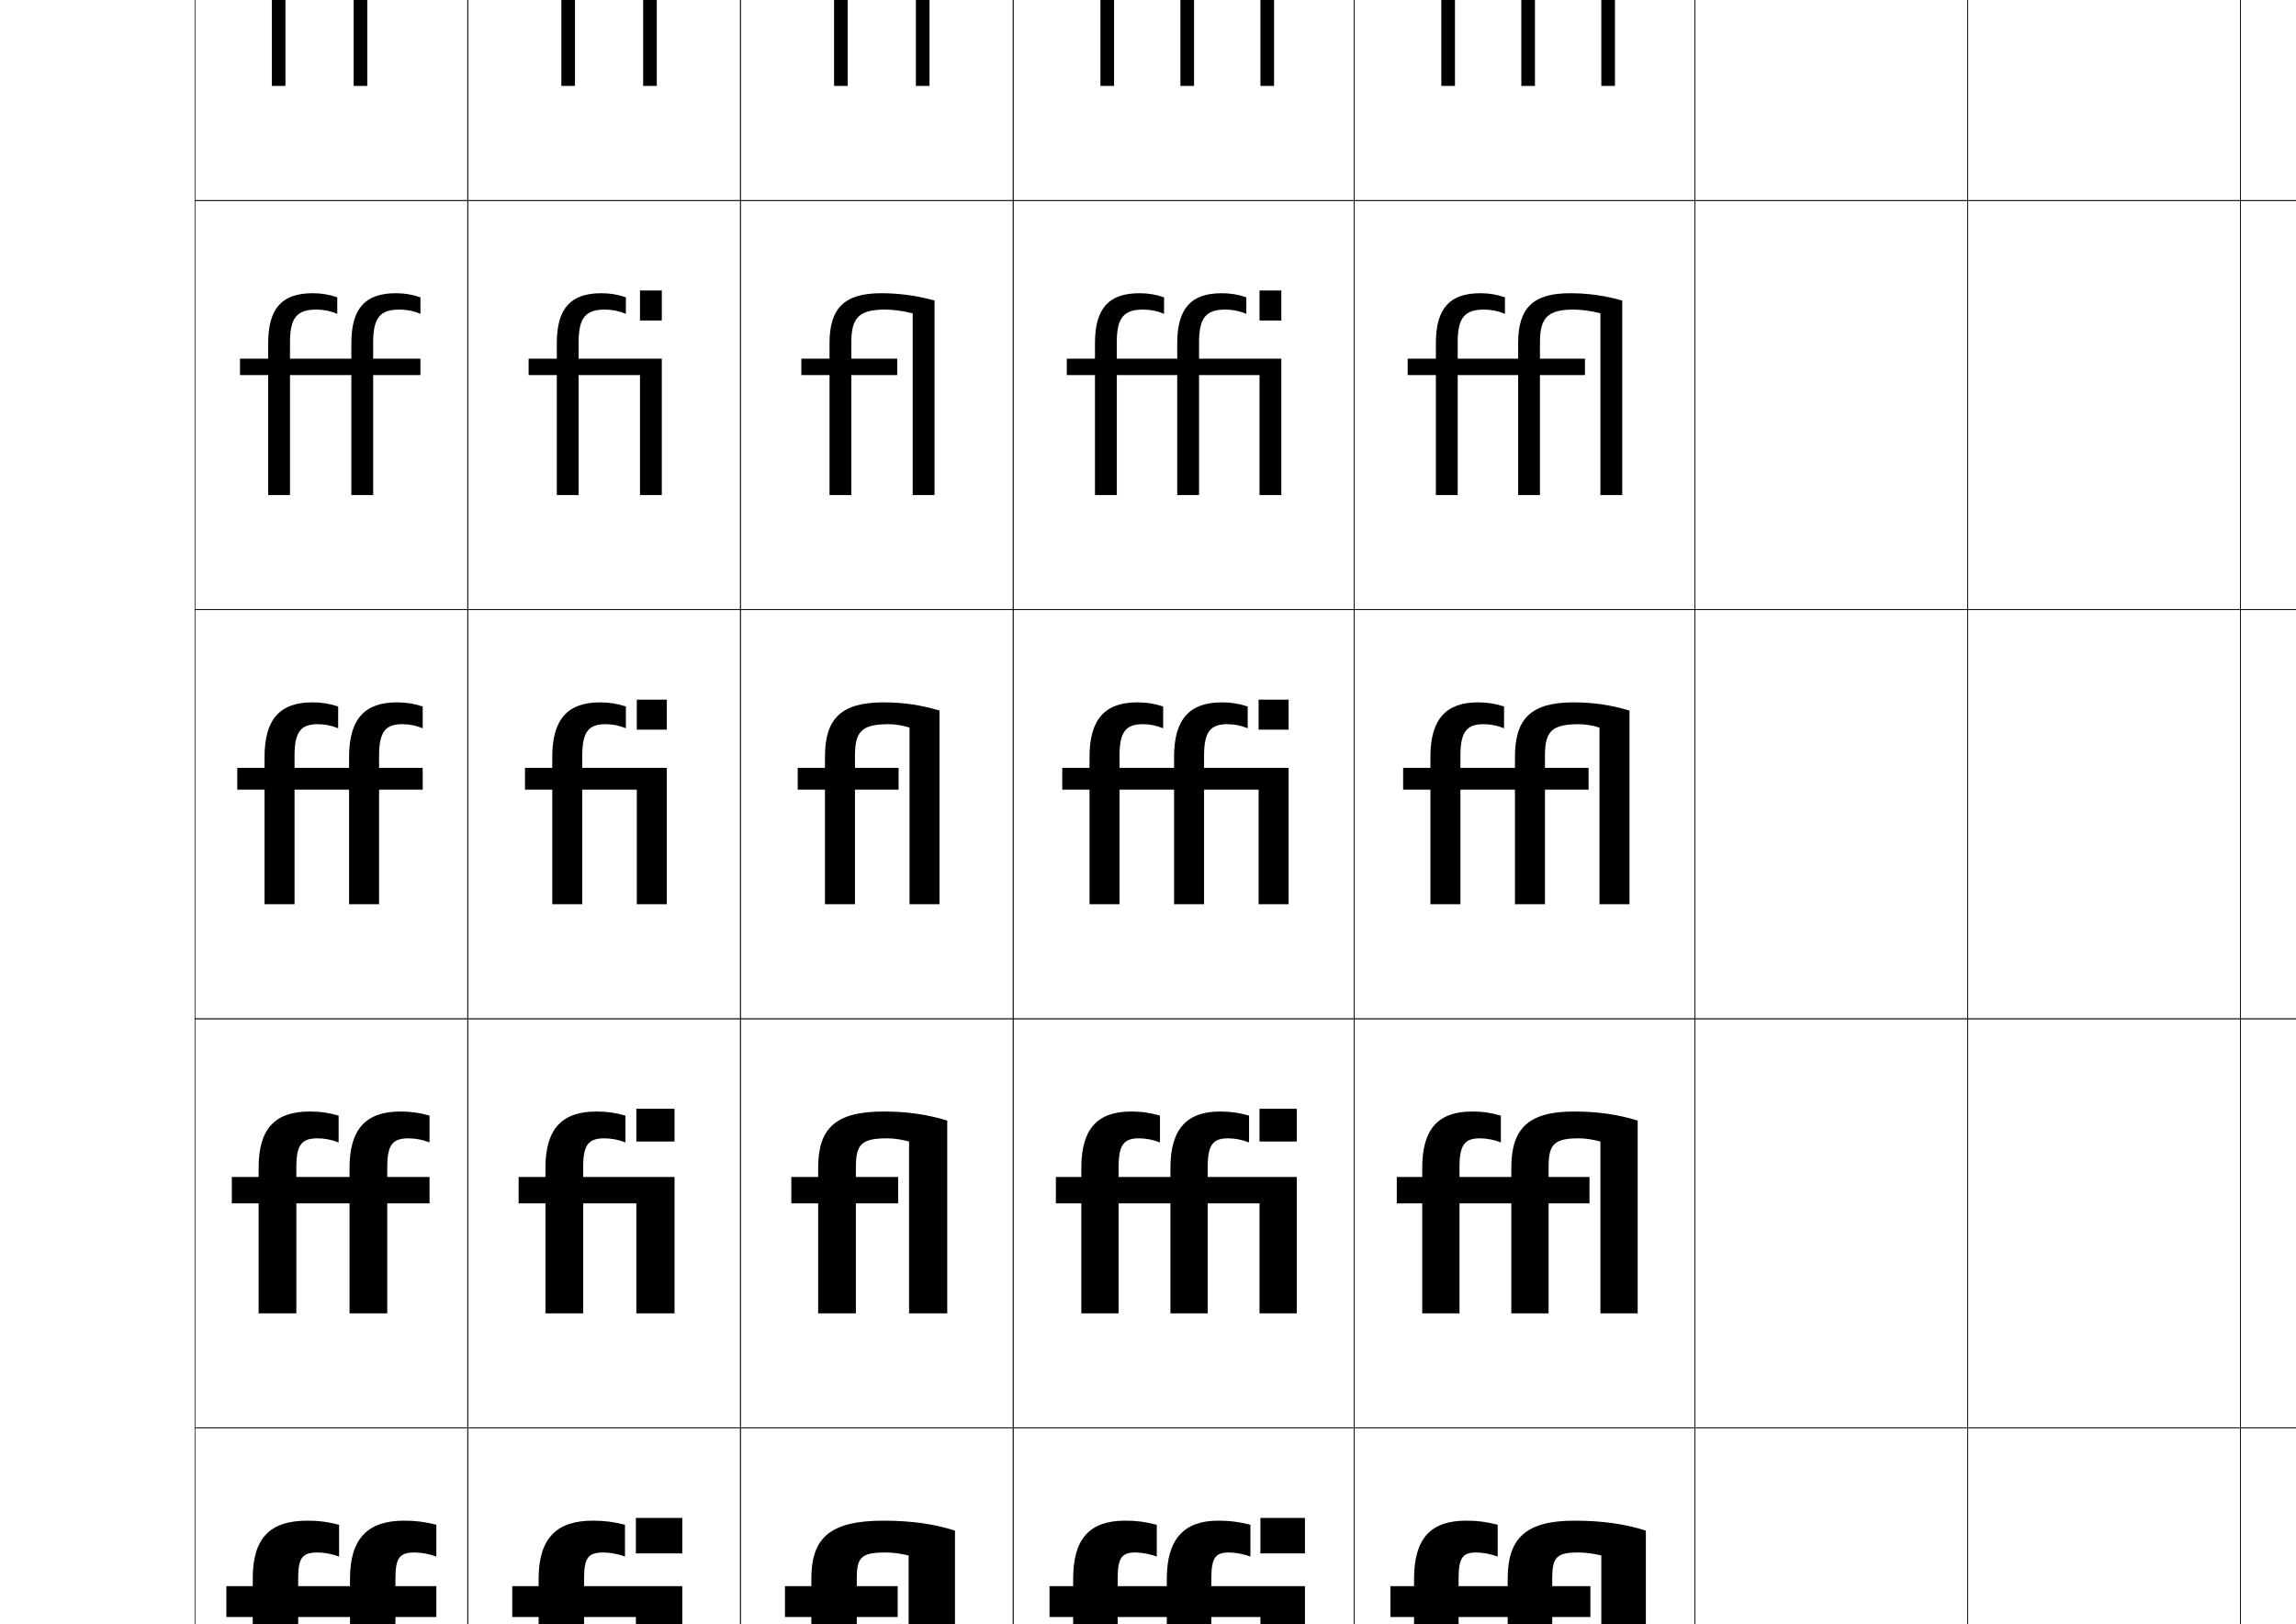
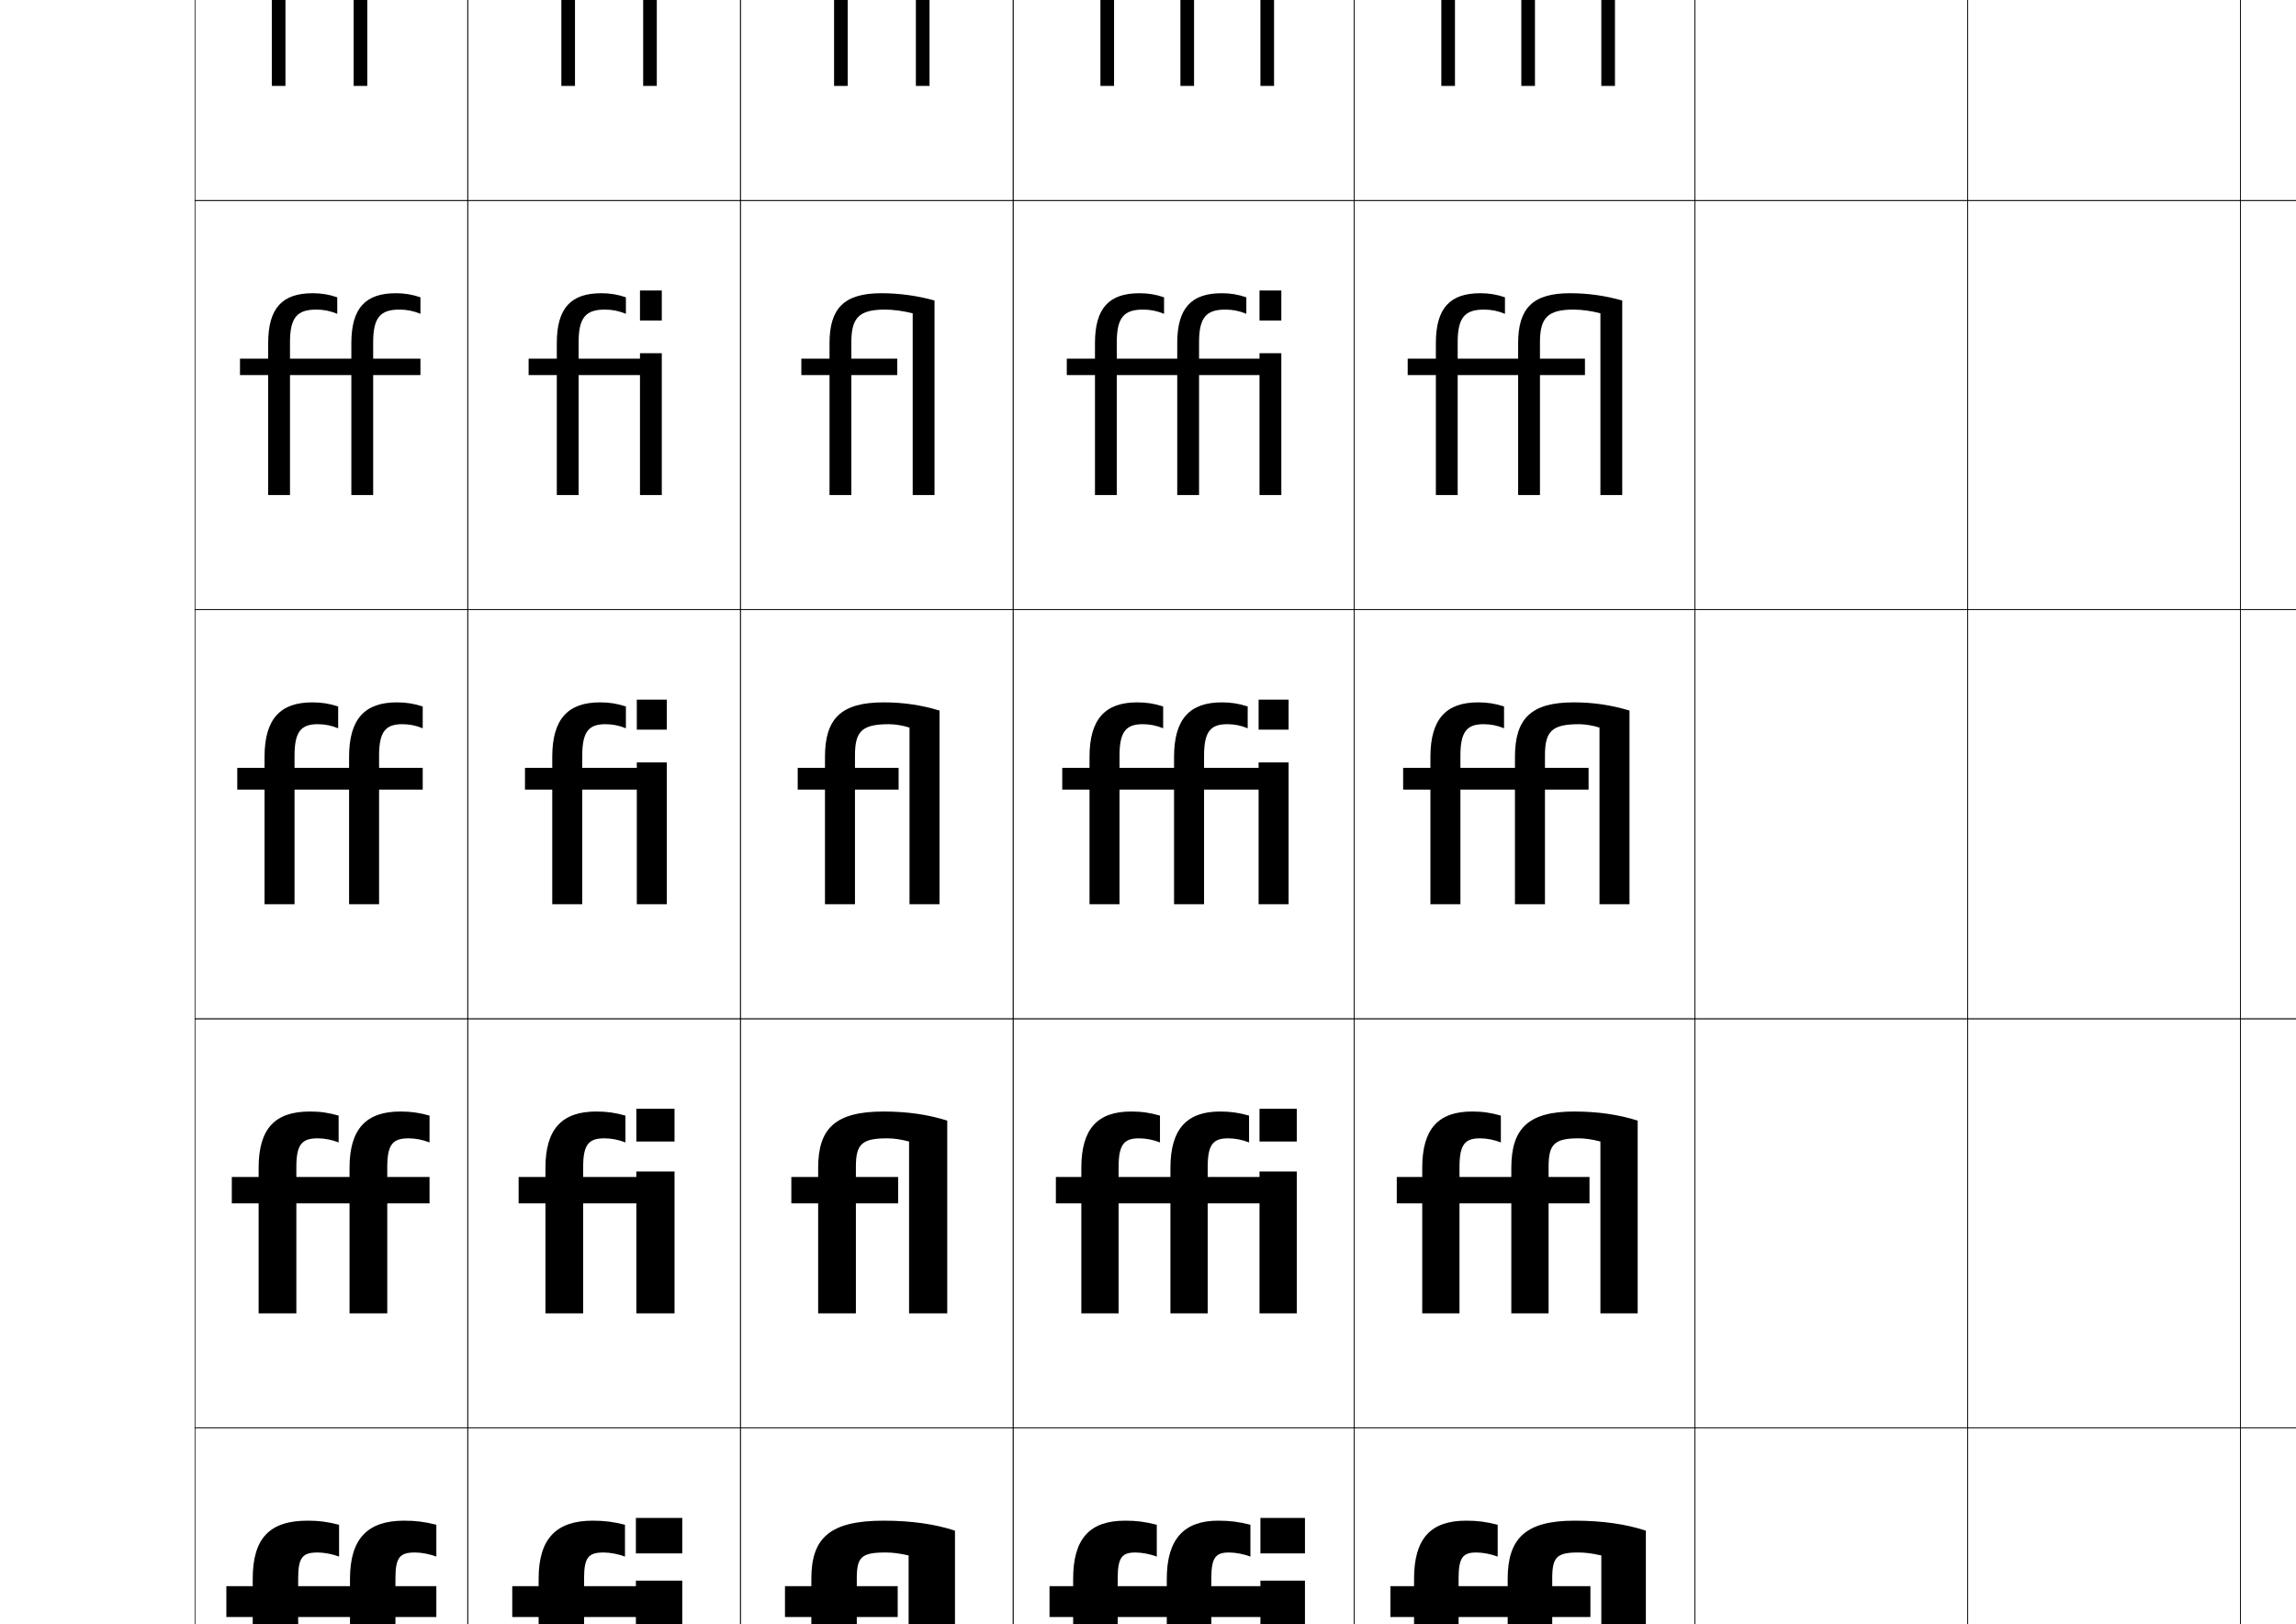
<svg xmlns="http://www.w3.org/2000/svg" version="1.1" id="レイヤー1" x="0px" y="0px" width="841.89px" height="595.275px" viewBox="0 0 841.89 595.275" enable-background="new 0 0 841.89 595.275" xml:space="preserve">
  <g>
    <rect x="71.5" y="-226.5" fill="none" stroke="#000000" stroke-width="0.25" width="100" height="150" />
    <rect x="171.5" y="-226.5" fill="none" stroke="#000000" stroke-width="0.25" width="100" height="150" />
    <rect x="271.5" y="-226.5" fill="none" stroke="#000000" stroke-width="0.25" width="100" height="150" />
    <rect x="371.5" y="-226.5" fill="none" stroke="#000000" stroke-width="0.25" width="125" height="150" />
    <rect x="496.5" y="-226.5" fill="none" stroke="#000000" stroke-width="0.25" width="125" height="150" />
    <rect x="621.5" y="-226.5" fill="none" stroke="#000000" stroke-width="0.25" width="100" height="150" />
    <rect x="721.5" y="-226.5" fill="none" stroke="#000000" stroke-width="0.25" width="100" height="150" />
    <rect x="71.5" y="-76.5" fill="none" stroke="#000000" stroke-width="0.25" width="100" height="150" />
    <rect x="171.5" y="-76.5" fill="none" stroke="#000000" stroke-width="0.25" width="100" height="150" />
    <rect x="271.5" y="-76.5" fill="none" stroke="#000000" stroke-width="0.25" width="100" height="150" />
    <rect x="371.5" y="-76.5" fill="none" stroke="#000000" stroke-width="0.25" width="125" height="150" />
    <rect x="496.5" y="-76.5" fill="none" stroke="#000000" stroke-width="0.25" width="125" height="150" />
    <rect x="621.5" y="-76.5" fill="none" stroke="#000000" stroke-width="0.25" width="100" height="150" />
    <rect x="721.5" y="-76.5" fill="none" stroke="#000000" stroke-width="0.25" width="100" height="150" />
    <rect x="71.5" y="73.5" fill="none" stroke="#000000" stroke-width="0.25" width="100" height="150" />
    <rect x="171.5" y="73.5" fill="none" stroke="#000000" stroke-width="0.25" width="100" height="150" />
    <rect x="271.5" y="73.5" fill="none" stroke="#000000" stroke-width="0.25" width="100" height="150" />
    <rect x="371.5" y="73.5" fill="none" stroke="#000000" stroke-width="0.25" width="125" height="150" />
    <rect x="496.5" y="73.5" fill="none" stroke="#000000" stroke-width="0.25" width="125" height="150" />
    <rect x="621.5" y="73.5" fill="none" stroke="#000000" stroke-width="0.25" width="100" height="150" />
    <rect x="721.5" y="73.5" fill="none" stroke="#000000" stroke-width="0.25" width="100" height="150" />
    <rect x="71.5" y="223.5" fill="none" stroke="#000000" stroke-width="0.25" width="100" height="150" />
    <rect x="171.5" y="223.5" fill="none" stroke="#000000" stroke-width="0.25" width="100" height="150" />
    <rect x="271.5" y="223.5" fill="none" stroke="#000000" stroke-width="0.25" width="100" height="150" />
    <rect x="371.5" y="223.5" fill="none" stroke="#000000" stroke-width="0.25" width="125" height="150" />
    <rect x="496.5" y="223.5" fill="none" stroke="#000000" stroke-width="0.25" width="125" height="150" />
    <rect x="621.5" y="223.5" fill="none" stroke="#000000" stroke-width="0.25" width="100" height="150" />
    <rect x="721.5" y="223.5" fill="none" stroke="#000000" stroke-width="0.25" width="100" height="150" />
    <rect x="71.5" y="373.5" fill="none" stroke="#000000" stroke-width="0.25" width="100" height="150" />
    <rect x="171.5" y="373.5" fill="none" stroke="#000000" stroke-width="0.25" width="100" height="150" />
    <rect x="271.5" y="373.5" fill="none" stroke="#000000" stroke-width="0.25" width="100" height="150" />
    <rect x="371.5" y="373.5" fill="none" stroke="#000000" stroke-width="0.25" width="125" height="150" />
    <rect x="496.5" y="373.5" fill="none" stroke="#000000" stroke-width="0.25" width="125" height="150" />
    <rect x="621.5" y="373.5" fill="none" stroke="#000000" stroke-width="0.25" width="100" height="150" />
    <rect x="721.5" y="373.5" fill="none" stroke="#000000" stroke-width="0.25" width="100" height="150" />
    <rect x="71.5" y="523.5" fill="none" stroke="#000000" stroke-width="0.25" width="100" height="150" />
    <rect x="171.5" y="523.5" fill="none" stroke="#000000" stroke-width="0.25" width="100" height="150" />
    <rect x="271.5" y="523.5" fill="none" stroke="#000000" stroke-width="0.25" width="100" height="150" />
    <rect x="371.5" y="523.5" fill="none" stroke="#000000" stroke-width="0.25" width="125" height="150" />
    <rect x="496.5" y="523.5" fill="none" stroke="#000000" stroke-width="0.25" width="125" height="150" />
    <rect x="621.5" y="523.5" fill="none" stroke="#000000" stroke-width="0.25" width="100" height="150" />
    <rect x="721.5" y="523.5" fill="none" stroke="#000000" stroke-width="0.25" width="100" height="150" />
    <rect x="71.5" y="673.5" fill="none" stroke="#000000" stroke-width="0.25" width="100" height="150" />
    <rect x="171.5" y="673.5" fill="none" stroke="#000000" stroke-width="0.25" width="100" height="150" />
    <rect x="271.5" y="673.5" fill="none" stroke="#000000" stroke-width="0.25" width="100" height="150" />
    <rect x="371.5" y="673.5" fill="none" stroke="#000000" stroke-width="0.25" width="125" height="150" />
    <rect x="496.5" y="673.5" fill="none" stroke="#000000" stroke-width="0.25" width="125" height="150" />
    <rect x="621.5" y="673.5" fill="none" stroke="#000000" stroke-width="0.25" width="100" height="150" />
    <rect x="721.5" y="673.5" fill="none" stroke="#000000" stroke-width="0.25" width="100" height="150" />
    <rect x="821.5" y="-226.5" fill="none" stroke="#000000" stroke-width="0.25" width="100" height="150" />
    <rect x="821.5" y="-76.5" fill="none" stroke="#000000" stroke-width="0.25" width="100" height="150" />
    <rect x="821.5" y="73.5" fill="none" stroke="#000000" stroke-width="0.25" width="100" height="150" />
    <rect x="821.5" y="223.5" fill="none" stroke="#000000" stroke-width="0.25" width="100" height="150" />
    <rect x="821.5" y="373.5" fill="none" stroke="#000000" stroke-width="0.25" width="100" height="150" />
    <rect x="821.5" y="523.5" fill="none" stroke="#000000" stroke-width="0.25" width="100" height="150" />
    <rect x="821.5" y="673.5" fill="none" stroke="#000000" stroke-width="0.25" width="100" height="150" />
  </g>
+   <rect x="233" y="706.5" width="20" height="14" />
  <g>
+     <path d="M132.5-168.5h20v2h-20v48h-2v-48H103v48h-2v-48H90v-2h11v-9c0-10.794,3.926-15,14-15   c2.764,0,5.601,0.526,8,1.5v2.155C120.621-189.903,117.781-190.5,115-190.5   c-8.972,0-12,3.28-12,13v9h27.5v-9c0-10.794,3.926-15,14-15c2.764,0,5.601,0.526,8,1.5v2.155   c-2.379-1.059-5.219-1.655-8-1.655c-8.972,0-12,3.28-12,13V-168.5z" />
+     <path d="M104.667-14.5v46h-5v-46H89V-18.5h10.667v-7.333   c0-11.869,4.57-16.667,15.167-16.667c2.968,0,5.802,0.496,8.5,1.5v4.103   c-2.421-1.048-5.097-1.604-7.833-1.604c-7.991,0-10.833,3.065-10.833,12.5v7.5   h25v-7.333c0-11.869,4.57-16.667,15.167-16.667c2.967,0,5.802,0.496,8.5,1.5   v4.103c-2.42-1.048-5.098-1.604-7.833-1.604   c-7.99,0-10.833,3.065-10.833,12.5v7.5h18.667v4h-18.667v46h-5v-46H104.667z" />
+     <path d="M106.333,137.5v44h-8v-44H88v-6h10.333v-5.667c0-12.944,5.215-18.333,16.333-18.333   c3.171,0,6.003,0.466,9,1.5v6.052C121.205,114.015,118.691,113.5,116,113.5   c-7.009,0-9.667,2.851-9.667,12v6h22.5v-5.667c0-12.944,5.215-18.333,16.333-18.333   c3.172,0,6.004,0.466,9,1.5v6.052C151.705,114.015,149.191,113.5,146.5,113.5   c-7.009,0-9.667,2.851-9.667,12v6h17.333v6h-17.333v44h-8v-44H106.333z" />
    <path d="M108,289.5v42H97v-42H87v-8h10v-4c0-14.019,5.859-20,17.5-20c3.375,0,6.205,0.436,9.5,1.5v8   c-2.504-1.026-4.854-1.5-7.5-1.5c-6.027,0-8.5,2.636-8.5,11.5v4.5h20v-4c0-14.019,5.859-20,17.5-20   c3.375,0,6.205,0.436,9.5,1.5v8c-2.504-1.026-4.854-1.5-7.5-1.5c-6.027,0-8.5,2.636-8.5,11.5v4.5   h16v8h-16v42h-11v-42H108z" />
-     <path d="M128.167,431.5v-3.334c0-14.399,6.182-20.666,18.667-20.666   c3.815,0,6.906,0.427,10.667,1.5v9.833c-2.48-0.979-5.182-1.5-7.667-1.5   c-5.784,0-7.833,2.197-7.833,10.5V431.5h15.5v9.666H142V481.5h-13.833v-40.334h-19.5V481.5   H94.833v-40.334h-9.833V431.5h9.833v-3.334C94.833,413.768,100.807,407.5,113.625,407.5   c3.814,0,6.781,0.427,10.542,1.5v9.833c-2.48-0.979-5.181-1.5-7.667-1.5   c-5.785,0-7.834,2.197-7.834,10.5V431.5H128.167z" />
-     <path d="M128.333,581.5v-2.667c0-14.78,6.505-21.333,19.833-21.333   c4.254,0,7.607,0.419,11.833,1.5v11.667c-2.456-0.933-5.508-1.5-7.833-1.5   c-5.542,0-7.167,1.759-7.167,9.5V581.5h15v11.333h-15V631.5h-16.667v-38.667h-19V631.5   H92.667v-38.667H83V581.5h9.667v-2.667C92.667,564.055,98.755,557.5,112.75,557.5   c4.254,0,7.357,0.419,11.583,1.5v11.667c-2.456-0.933-5.508-1.5-7.833-1.5   c-5.542,0-7.167,1.759-7.167,9.5V581.5H128.333z" />
+     <path d="M128.167,431.5v-3.334c0-14.399,6.182-20.666,18.667-20.666   c3.815,0,6.906,0.427,10.667,1.5v9.833c-2.48-0.979-5.181-1.5-7.667-1.5   c-5.784,0-7.833,2.197-7.833,10.5V431.5h15.5v9.666H142V481.5h-13.833v-40.334h-19.5   V481.5H94.833v-40.334h-9.833V431.5h9.833v-3.334c0-14.398,5.974-20.666,18.792-20.666   c3.815,0,6.781,0.427,10.542,1.5v9.833c-2.48-0.979-5.181-1.5-7.667-1.5   c-5.785,0-7.834,2.197-7.834,10.5V431.5H128.167z" />
+     <path d="M128.333,581.5v-2.667c0-14.78,6.505-21.333,19.833-21.333   c4.254,0,7.607,0.419,11.833,1.5v11.667c-2.457-0.933-5.508-1.5-7.833-1.5   c-5.542,0-7.167,1.759-7.167,9.5V581.5h15v11.333h-15V631.5h-16.667v-38.667h-19V631.5H92.667   v-38.667H83V581.5h9.667v-2.667C92.667,564.055,98.755,557.5,112.75,557.5   c4.254,0,7.357,0.419,11.583,1.5v11.667c-2.457-0.933-5.508-1.5-7.833-1.5   c-5.542,0-7.167,1.759-7.167,9.5V581.5H128.333z" />
    <path d="M128.5,731.5v-2c0-15.161,6.828-22,21-22c4.693,0,8.309,0.411,13,1.5v13.5   c-2.433-0.886-5.834-1.5-8-1.5c-5.299,0-6.5,1.32-6.5,8.5v2h14.5v13H148v37h-19.5v-37H110v37H90.5v-37H81v-13   h9.5v-2c0-15.159,6.203-22,21.375-22c4.693,0,7.934,0.411,12.625,1.5v13.5   c-2.433-0.886-5.834-1.5-8-1.5c-5.299,0-6.5,1.32-6.5,8.5v2H128.5z" />
  </g>
  <g>
+     <path d="M339-190.5v72h-2v-70.371C331.865-189.894,326.188-190.5,321.5-190.5c-8.523,0-12,3.766-12,13v9H328v2   h-18.5v48h-2v-48h-11v-2h11v-9c0-10.375,4.317-15,14-15C326.583-192.5,333.143-191.798,339-190.5z" />
+     <path d="M310.833-26v7.5H328.5v4h-17.667v46h-5v-46h-10.667V-18.5h10.667v-7.333   c0-11.59,4.832-16.667,16.5-16.667c5.776,0,12.332,0.788,18.5,2.333v71.667h-5v-68.498   c-4.188-0.933-8.964-1.502-12.833-1.502C313.975-38.5,310.833-35.111,310.833-26z" />
+     <path d="M312.167,125.5v6H329v6h-16.833v44h-8v-44h-10.333v-6h10.333v-5.667   c0-12.804,5.346-18.333,19-18.333c6.469,0,13.022,0.875,19.5,2.667V181.5h-8v-66.624   C331.425,114.034,327.55,113.5,324.5,113.5C314.974,113.5,312.167,116.513,312.167,125.5z" />
    <path d="M313.5,277v4.5h16v8h-16v42h-11v-42h-10v-8h10v-4c0-14.019,5.859-20,21.5-20   c7.161,0,13.711,0.961,20.5,3v71h-11v-64.75c-2.295-0.753-5.269-1.25-7.5-1.25   C315.973,265.5,313.5,268.136,313.5,277z" />
    <path d="M313.833,427.833V431.5h15.5v9.666h-15.5V481.5H300v-40.334h-9.834V431.5H300v-3.334   C300,413.768,306.182,407.5,324,407.5c8.734,0,16.354,1.131,23.333,3.333V481.5h-14v-63   c-2.921-0.772-5.561-1.167-8-1.167C315.882,417.333,313.833,419.529,313.833,427.833z   " />
-     <path d="M314.167,578.667V581.5h15v11.333h-15V631.5H297.5v-38.667h-9.667V581.5H297.5v-2.667   C297.5,564.055,304.005,557.5,324,557.5c10.307,0,18.996,1.301,26.167,3.667V631.5h-17v-61.25   c-3.547-0.792-5.853-1.083-8.5-1.083   C315.792,569.167,314.167,570.924,314.167,578.667z" />
+     <path d="M314.167,578.667V581.5h15v11.333h-15V631.5H297.5v-38.667h-9.667V581.5H297.5   v-2.667C297.5,564.055,304.005,557.5,324,557.5c10.307,0,18.996,1.301,26.167,3.667V631.5   h-17v-61.25c-3.547-0.792-5.853-1.083-8.5-1.083   C315.792,569.167,314.167,570.924,314.167,578.667z" />
    <path d="M353,711.5v70h-20V722c-4.174-0.812-6.146-1-9-1c-8.299,0-9.5,1.317-9.5,8.5v2H329v13h-14.5v37H295   v-37h-9.5v-13h9.5v-2c0-15.159,6.828-22,29-22C335.879,707.5,345.639,708.971,353,711.5z" />
  </g>
  <g>
+     <path d="M544.5-192.5c2.764,0,5.601,0.526,8,1.5v2.155c-2.379-1.059-5.219-1.655-8-1.655   c-8.972,0-12,3.28-12,13v9H559v-9c0-10.375,4.317-15,14-15c5.312,0,10.842,0.673,16.5,2v72h-2v-70.394   C582.531-189.956,577.659-190.5,573-190.5c-8.523,0-12,3.766-12,13v9h17.5v2H561v48h-2v-48h-26.5v48h-2v-48h-11   v-2h11v-9C530.5-188.294,534.426-192.5,544.5-192.5z" />
+     <path d="M543.666-42.5c2.968,0,5.803,0.496,8.5,1.5v4.103   c-2.42-1.048-5.097-1.604-7.833-1.604C536.343-38.5,533.5-35.435,533.5-26v7.5h24.333   v-7.333c0-11.59,4.831-16.667,16.5-16.667c5.929,0,11.798,0.769,17.833,2.333v71.667   h-4.999v-68.512c-4.078-0.959-8.317-1.488-12.167-1.488   c-9.025,0-12.167,3.389-12.167,12.5v7.5h17v4h-17v46h-5v-46H533.5v46h-5v-46h-10.667V-18.5   H528.5v-7.333C528.5-37.703,533.07-42.5,543.666-42.5z" />
+     <path d="M542.833,107.5c3.172,0,6.004,0.466,9,1.5v6.052   C549.371,114.015,546.857,113.5,544.167,113.5c-7.009,0-9.667,2.851-9.667,12v6h22.167   v-5.667c0-12.804,5.345-18.333,19-18.333c6.545,0,12.754,0.865,19.166,2.667V181.5h-8   v-66.631C583.647,114.013,580.041,113.5,577,113.5c-9.526,0-12.333,3.013-12.333,12v6h16.5v6   h-16.5v44h-8v-44H534.5v44h-8v-44h-10.333v-6H526.5v-5.667C526.5,112.89,531.715,107.5,542.833,107.5z" />
    <path d="M535.5,289.5v42h-11v-42h-10v-8h10v-4c0-14.019,5.859-20,17.5-20c3.375,0,6.205,0.436,9.5,1.5v8   c-2.504-1.026-4.854-1.5-7.5-1.5c-6.027,0-8.5,2.636-8.5,11.5v4.5h20v-4c0-14.019,5.859-20,21.5-20   c7.161,0,13.711,0.961,20.5,3v71h-11v-64.75c-2.295-0.753-5.269-1.25-7.5-1.25   c-10.027,0-12.5,2.636-12.5,11.5v4.5h16v8h-16v42h-11v-42H535.5z" />
-     <path d="M554.166,431.5v-3.334c0-14.398,6.183-20.666,23-20.666   c8.734,0,16.354,1.131,23.334,3.333V481.5h-13.667v-63   c-2.921-0.772-5.561-1.167-8-1.167c-8.951,0-11,2.196-11,10.5V431.5h15v9.666h-15V481.5   h-13.667v-40.334h-19V481.5H521.5v-40.334h-9.334V431.5H521.5v-3.334   C521.5,413.768,527.474,407.5,539.791,407.5c3.814,0,6.781,0.427,10.542,1.5v9.833   c-2.479-0.979-5.181-1.5-7.667-1.5c-5.451,0-7.5,2.197-7.5,10.5V431.5H554.166z" />
-     <path d="M552.834,581.5v-2.667c0-14.778,6.504-21.333,24.499-21.333   c10.307,0,18.996,1.301,26.167,3.667V631.5h-16.333v-61.25   c-3.548-0.792-5.854-1.083-8.5-1.083c-7.875,0-9.5,1.757-9.5,9.5V581.5h13.999v11.333h-13.999   V631.5h-16.333v-38.667h-18.001V631.5H518.5v-38.667h-8.667V581.5H518.5v-2.667   C518.5,564.055,524.589,557.5,537.584,557.5c4.254,0,7.357,0.419,11.583,1.5v11.667   c-2.456-0.933-5.508-1.5-7.834-1.5c-4.875,0-6.5,1.759-6.5,9.5V581.5H552.834z" />
+     <path d="M554.166,431.5v-3.334c0-14.398,6.183-20.666,23.001-20.666   c8.733,0,16.354,1.131,23.333,3.333V481.5h-13.667v-63   c-2.921-0.772-5.561-1.167-8-1.167c-8.951,0-11,2.196-11,10.5V431.5h15v9.666h-15V481.5   h-13.667v-40.334h-19V481.5H521.5v-40.334h-9.334V431.5H521.5v-3.334   C521.5,413.768,527.474,407.5,539.791,407.5c3.814,0,6.781,0.427,10.542,1.5v9.833   c-2.48-0.979-5.181-1.5-7.666-1.5c-5.452,0-7.501,2.197-7.501,10.5V431.5H554.166z" />
+     <path d="M552.833,581.5v-2.667c0-14.778,6.506-21.333,24.5-21.333   c10.307,0,18.996,1.301,26.167,3.667V631.5h-16.333v-61.25   c-3.548-0.792-5.854-1.083-8.5-1.083c-7.875,0-9.5,1.757-9.5,9.5V581.5h14v11.333h-14V631.5   h-16.334v-38.667h-18V631.5H518.5v-38.667h-8.667V581.5H518.5v-2.667   C518.5,564.055,524.589,557.5,537.583,557.5c4.254,0,7.357,0.419,11.584,1.5v11.667   c-2.457-0.933-5.508-1.5-7.834-1.5c-4.875,0-6.5,1.759-6.5,9.5V581.5H552.833z" />
    <path d="M551.5,731.5v-2c0-15.159,6.828-22,26-22c11.879,0,21.639,1.471,29,4v70h-19V722   c-4.174-0.812-6.146-1-9-1c-6.799,0-8,1.317-8,8.5v2h13v13h-13v37h-19v-37h-17v37h-19v-37h-8v-13h8v-2   c0-15.159,6.203-22,19.875-22c4.693,0,7.934,0.411,12.625,1.5v13.5c-2.433-0.886-5.834-1.5-8-1.5   c-4.299,0-5.5,1.32-5.5,8.5v2H551.5z" />
  </g>
-   <path d="M101-166.5H90v-2h11v-9c0-10.794,3.926-15,14-15c2.764,0,5.601,0.526,8,1.5v2.155  C120.621-189.903,117.781-190.5,115-190.5c-8.972,0-12,3.28-12,13v9h27.5v-9c0-10.794,3.926-15,14-15  c2.764,0,5.601,0.526,8,1.5v2.155c-2.379-1.059-5.219-1.655-8-1.655  c-8.972,0-12,3.28-12,13v9h20v2h-20v48h-2v-48H103v48h-2V-166.5z" />
-   <path d="M99.667-14.5H89V-18.5h10.667v-7.333c0-11.869,4.57-16.667,15.167-16.667  c2.968,0,5.802,0.496,8.5,1.5v4.103c-2.421-1.048-5.097-1.604-7.833-1.604  c-7.991,0-10.833,3.065-10.833,12.5v7.5h25v-7.333  c0-11.869,4.57-16.667,15.167-16.667c2.967,0,5.802,0.496,8.5,1.5v4.103  c-2.42-1.048-5.098-1.604-7.833-1.604c-7.99,0-10.833,3.065-10.833,12.5v7.5  h18.667v4h-18.667v46h-5v-46h-25v46h-5V-14.5z" />
-   <path d="M145.167,107.5c3.172,0,6.004,0.466,9,1.5v6.052  C151.705,114.015,149.191,113.5,146.5,113.5c-7.009,0-9.667,2.851-9.667,12v6h17.333v6h-17.333  v44h-8v-44h-22.5v44h-8v-44H88v-6h10.333v-5.667c0-12.944,5.215-18.333,16.333-18.333  c3.171,0,6.003,0.466,9,1.5v6.052C121.205,114.015,118.691,113.5,116,113.5  c-7.009,0-9.667,2.851-9.667,12v6h22.5v-5.667C128.833,112.89,134.048,107.5,145.167,107.5z" />
-   <path d="M307.5-166.5h-11v-2h11v-9c0-10.375,4.317-15,14-15c5.083,0,11.643,0.702,17.5,2v72h-2v-70.371  C331.865-189.894,326.188-190.5,321.5-190.5c-8.523,0-12,3.766-12,13v9H328v2h-18.5v48h-2V-166.5z" />
-   <path d="M305.833-14.5h-10.667V-18.5h10.667v-7.333c0-11.59,4.832-16.667,16.5-16.667  c5.776,0,12.332,0.788,18.5,2.333v71.667h-5v-68.498  c-4.188-0.933-8.964-1.502-12.833-1.502c-9.024,0-12.167,3.389-12.167,12.5v7.5  H328.5v4h-17.667v46h-5V-14.5z" />
-   <path d="M323.167,107.5c6.469,0,13.022,0.875,19.5,2.667V181.5h-8v-66.624  C331.425,114.034,327.55,113.5,324.5,113.5c-9.526,0-12.333,3.013-12.333,12v6H329v6h-16.833v44h-8  v-44h-10.333v-6h10.333v-5.667C304.167,113.029,309.512,107.5,323.167,107.5z" />
-   <path d="M530.5-166.5h-11v-2h11v-9c0-10.794,3.926-15,14-15c2.764,0,5.601,0.526,8,1.5v2.155  c-2.379-1.059-5.219-1.655-8-1.655c-8.972,0-12,3.28-12,13v9H559v-9c0-10.375,4.317-15,14-15  c5.312,0,10.842,0.673,16.5,2v72h-2v-70.394C582.531-189.956,577.659-190.5,573-190.5  c-8.523,0-12,3.766-12,13v9h17.5v2H561v48h-2v-48h-26.5v48h-2V-166.5z" />
-   <path d="M528.5-14.5h-10.667V-18.5H528.5v-7.333C528.5-37.703,533.07-42.5,543.666-42.5  c2.968,0,5.803,0.496,8.5,1.5v4.103c-2.42-1.048-5.097-1.604-7.833-1.604  C536.343-38.5,533.5-35.435,533.5-26v7.5h24.333v-7.333c0-11.59,4.831-16.667,16.5-16.667  c5.929,0,11.798,0.769,17.833,2.333v71.667h-4.999v-68.512  c-4.078-0.959-8.317-1.488-12.167-1.488c-9.025,0-12.167,3.389-12.167,12.5v7.5h17  v4h-17v46h-5v-46H533.5v46h-5V-14.5z" />
-   <path d="M594.833,110.167V181.5h-8v-66.631C583.647,114.013,580.041,113.5,577,113.5  c-9.526,0-12.333,3.013-12.333,12v6h16.5v6h-16.5v44h-8v-44H534.5v44h-8v-44h-10.333v-6H526.5v-5.667  C526.5,112.89,531.715,107.5,542.833,107.5c3.172,0,6.004,0.466,9,1.5v6.052  C549.371,114.015,546.857,113.5,544.167,113.5c-7.009,0-9.667,2.851-9.667,12v6h22.167  v-5.667c0-12.804,5.345-18.333,19-18.333C582.212,107.5,588.421,108.365,594.833,110.167z" />
-   <rect x="237" y="-193.5" width="2" height="11" />
  <g>
    <g>
-       <path d="M214.5,731.5v-2c0-7.183,1.201-8.5,6.5-8.5c2.166,0,5.566,0.614,8,1.5V709    c-4.691-1.089-8.307-1.5-13-1.5c-14.172,0-21,6.841-21,22v2h-9.5v13h9.5v37h19.5v-37H233v37h20v-50H214.5z" />
+       <path d="M233,729.5h20v52h-20v-37h-18.5v37H195v-37h-9.5v-13h9.5v-2c0-15.159,6.828-22,21-22    c4.693,0,8.309,0.411,13,1.5v13.5c-2.433-0.886-5.834-1.5-8-1.5c-5.299,0-6.5,1.317-6.5,8.5v2    H233V729.5z" />
      <rect x="233" y="706.5" width="20" height="14" />
    </g>
    <g>
-       <path d="M214.166,581.5v-2.834c0-7.743,1.625-9.5,7.167-9.5c2.326,0,5.376,0.567,7.833,1.5V559    c-4.226-1.081-7.58-1.5-11.833-1.5c-13.328,0-19.833,6.555-19.833,21.333V581.5h-9.667    v11.333h9.667V631.5h16.667v-38.667h19V631.5h17v-50H214.166z" />
+       <path d="M233.167,592.833h-19V631.5h-16.667v-38.667h-9.667V581.5h9.667v-2.667    c0-14.778,6.505-21.333,19.833-21.333c4.254,0,7.607,0.419,11.833,1.5v11.667    c-2.457-0.934-5.508-1.5-7.833-1.5c-5.542,0-7.167,1.756-7.167,9.499V581.5h19v-2h17    v52h-17V592.833z" />
      <rect x="233.167" y="556.5" width="17" height="13" />
    </g>
    <g>
-       <path d="M213.833,431.5v-3.666c0-8.305,2.049-10.501,7.833-10.501    c2.486,0,5.187,0.521,7.667,1.5V409c-3.76-1.072-6.852-1.5-10.666-1.5    C206.182,407.5,200,413.768,200,428.166V431.5h-9.833v9.666H200V481.5h13.833v-40.334h19.5    V481.5h14v-50H213.833z" />
+       <path d="M233.333,441.167h-19.5V481.5H200v-40.333h-9.833V431.5H200v-3.333    C200,413.768,206.182,407.5,218.667,407.5c3.815,0,6.906,0.428,10.667,1.5v9.833    c-2.48-0.979-5.181-1.5-7.667-1.5c-5.784,0-7.833,2.196-7.833,10.5V431.5h19.5v-2h14v52h-14    V441.167z" />
      <rect x="233.333" y="406.5" width="14" height="12" />
    </g>
    <g>
-       <path d="M213.5,281.5V277c0-8.864,2.473-11.5,8.5-11.5c2.646,0,4.996,0.474,7.5,1.5v-8    c-3.295-1.064-6.125-1.5-9.5-1.5c-11.641,0-17.5,5.981-17.5,20v4h-10v8h10v42h11v-42h20v42h11v-50H213.5z" />
+       <path d="M233.5,289.5h-20v42h-11v-42h-10v-8h10v-4c0-14.019,5.859-20,17.5-20c3.375,0,6.205,0.436,9.5,1.5v8    c-2.504-1.026-4.854-1.5-7.5-1.5c-6.027,0-8.5,2.636-8.5,11.5v4.5h20v-2h11v52h-11V289.5z" />
      <rect x="233.5" y="256.5" width="11" height="11" />
    </g>
    <g>
-       <path d="M212.167,131.5v-6c0-9.149,2.658-12,9.667-12    c2.69,0,5.205,0.515,7.667,1.552V109c-2.996-1.035-5.829-1.5-9-1.5    c-11.119,0-16.334,5.389-16.334,18.333V131.5h-10.333v6h10.333v44h8v-44h22.5v44    h8V131.5H212.167z" />
+       <path d="M204.166,125.833C204.166,112.889,209.381,107.5,220.5,107.5    c3.171,0,6.003,0.465,9,1.5v6.051c-2.462-1.037-4.976-1.552-7.667-1.552    c-7.009,0-9.667,2.851-9.667,12v6h22.5v-2h8v52h-8v-44h-22.5v44h-8v-44    h-10.333V131.5h10.333V125.833z" />
      <rect x="234.667" y="106.5" width="8" height="11" />
    </g>
    <g>
-       <path d="M210.833-18.5V-26c0-9.435,2.843-12.5,10.833-12.5c2.735,0,5.412,0.556,7.833,1.604    V-41c-2.698-1.004-5.532-1.5-8.5-1.5c-10.597,0-15.167,4.798-15.167,16.667V-18.5h-10.667v4    h10.667v46h5v-46h25v46h5v-50H210.833z" />
+       <path d="M205.833-25.833C205.833-37.702,210.404-42.5,221-42.5c2.968,0,5.802,0.496,8.5,1.5    v4.104C227.08-37.944,224.403-38.5,221.667-38.5c-7.99,0-10.833,3.065-10.833,12.5v7.5h25    v-2h5v52h-5v-46h-25v46h-5v-46h-10.667v-4h10.667V-25.833z" />
      <rect x="235.833" y="-43.5" width="5" height="11" />
    </g>
    <g>
-       <path d="M209.5-168.5v-9c0-9.72,3.028-13,12-13c2.781,0,5.621,0.597,8,1.655V-191    c-2.399-0.974-5.236-1.5-8-1.5c-10.074,0-14,4.206-14,15v9h-11v2h11v48h2v-48H237v48h2v-50H209.5z" />
+       <path d="M207.5-177.5c0-10.794,3.926-15,14-15c2.764,0,5.601,0.526,8,1.5v2.155    c-2.379-1.059-5.219-1.655-8-1.655c-8.972,0-12,3.28-12,13v9H237v-2h2v52h-2v-48h-27.5v48h-2v-48h-11    v-2h11V-177.5z" />
      <rect x="237" y="-193.5" width="2" height="11" />
    </g>
  </g>
  <g>
    <g>
-       <path d="M436-168.5v-9c0-9.72,3.028-13,12-13c2.781,0,5.621,0.597,8,1.655V-191    c-2.399-0.974-5.236-1.5-8-1.5c-10.074,0-14,4.206-14,15v9h-26.5v-9c0-9.72,3.028-13,12-13    c2.781,0,5.621,0.597,8,1.655V-191c-2.399-0.974-5.236-1.5-8-1.5c-10.074,0-14,4.206-14,15v9    h-11v2h11v48h2v-48H434v48h2v-48h26.5v48h2v-50H436z" />
-       <rect x="462.5" y="-193.5" width="2" height="11" />
+       <path d="M462.5,731.5v-2h19v52h-19v-37h-17v37h-19v-37h-17v37h-19v-37h-8v-13h8v-2c0-15.159,6.203-22,19.875-22    c4.693,0,7.934,0.411,12.625,1.5v13.5c-2.433-0.886-5.834-1.5-8-1.5c-4.299,0-5.5,1.32-5.5,8.5    v2h17v-2c0-15.161,6.828-22,19.5-22c4.693,0,8.309,0.411,13,1.5v13.5    c-2.433-0.886-5.834-1.5-8-1.5c-4.299,0-5.5,1.32-5.5,8.5v2H462.5z" />
+       <rect x="462.5" y="706.5" width="19" height="14" />
    </g>
    <g>
-       <path d="M437.833-18.5V-26c0-9.435,2.843-12.5,10.833-12.5    c2.736,0,5.413,0.556,7.834,1.604V-41c-2.698-1.004-5.533-1.5-8.5-1.5    c-10.597,0-15.167,4.797-15.167,16.667V-18.5H408.5V-26    c0-9.435,2.843-12.5,10.833-12.5c2.736,0,5.413,0.556,7.833,1.604V-41    c-2.697-1.004-5.532-1.5-8.5-1.5C408.07-42.5,403.5-37.703,403.5-25.833V-18.5h-10.667    v4H403.5v46h5v-46h24.333v46h5v-46h24.333v46h5V-18.5H437.833z" />
-       <rect x="462.166" y="-43.5" width="5" height="11" />
+       <path d="M444.166,592.833V631.5h-16.333v-38.667h-18V631.5h-16.333v-38.667h-8.667V581.5h8.667    v-2.667c0-14.778,6.088-21.333,19.083-21.333c4.254,0,7.357,0.419,11.583,1.5v11.667    c-2.456-0.934-5.507-1.5-7.833-1.5c-4.875,0-6.5,1.758-6.5,9.499V581.5h18v-2.667    c0-14.78,6.506-21.333,18.833-21.333c4.254,0,7.607,0.419,11.834,1.5v11.667    c-2.457-0.934-5.508-1.5-7.833-1.5c-4.876,0-6.501,1.758-6.501,9.499V581.5h18v-2H478.5v52    h-16.334v-38.667H444.166z" />
+       <rect x="462.166" y="556.5" width="16.334" height="13" />
    </g>
    <g>
-       <path d="M439.667,131.5v-6c0-9.149,2.657-12,9.666-12c2.69,0,5.205,0.515,7.667,1.552V109    c-2.996-1.034-5.828-1.5-9-1.5c-11.119,0-16.334,5.39-16.334,18.333V131.5H409.5v-6    c0-9.149,2.658-12,9.667-12c2.69,0,5.204,0.515,7.666,1.552V109    c-2.996-1.034-5.829-1.5-9-1.5C406.715,107.5,401.5,112.89,401.5,125.833V131.5h-10.332v6H401.5v44    h8v-44h22.166v44h8.001v-44h22.167v44h7.999v-50H439.667z" />
-       <rect x="461.834" y="106.5" width="7.999" height="11" />
+       <path d="M442.833,441.167V481.5h-13.666v-40.333h-19V481.5H396.5v-40.333h-9.333V431.5H396.5    v-3.333C396.5,413.768,402.474,407.5,414.792,407.5c3.814,0,6.781,0.428,10.542,1.5v9.833    c-2.479-0.979-5.181-1.5-7.666-1.5c-5.452,0-7.5,2.197-7.5,10.5V431.5h19v-3.333    c0-14.399,6.182-20.667,18.166-20.667c3.814,0,6.906,0.428,10.667,1.5v9.833    c-2.48-0.979-5.181-1.5-7.667-1.5c-5.451,0-7.5,2.197-7.5,10.5V431.5h19v-2H475.5v52h-13.667    v-40.333H442.833z" />
+       <rect x="461.833" y="406.5" width="13.667" height="12" />
    </g>
    <g>
-       <path d="M441.5,281.5V277c0-8.864,2.473-11.5,8.5-11.5c2.646,0,4.996,0.474,7.5,1.5v-8    c-3.295-1.064-6.125-1.5-9.5-1.5c-11.641,0-17.5,5.981-17.5,20v4h-20V277c0-8.864,2.473-11.5,8.5-11.5    c2.646,0,4.996,0.474,7.5,1.5v-8c-3.295-1.064-6.125-1.5-9.5-1.5c-11.641,0-17.5,5.981-17.5,20v4    h-9.998v8H399.5v42h11v-42h20v42h11v-42h20v42h11v-50H441.5z" />
+       <path d="M441.5,289.5v42h-11v-42h-20v42h-11v-42h-10v-8h10v-4c0-14.019,5.859-20,17.5-20    c3.375,0,6.205,0.436,9.5,1.5v8c-2.504-1.026-4.854-1.5-7.5-1.5c-6.027,0-8.5,2.636-8.5,11.5v4.5h20    v-4c0-14.019,5.859-20,17.5-20c3.375,0,6.205,0.436,9.5,1.5v8c-2.504-1.026-4.854-1.5-7.5-1.5    c-6.027,0-8.5,2.636-8.5,11.5v4.5h20v-2h11v52h-11v-42H441.5z" />
      <rect x="461.5" y="256.5" width="11" height="11" />
    </g>
    <g>
-       <path d="M442.833,431.5v-3.667c0-8.303,2.049-10.5,7.5-10.5c2.485,0,5.187,0.521,7.667,1.5V409    c-3.761-1.073-6.853-1.5-10.667-1.5c-11.984,0-18.167,6.267-18.167,20.666V431.5h-19    v-3.667c0-8.303,2.049-10.5,7.5-10.5c2.486,0,5.186,0.521,7.667,1.5V409    c-3.761-1.073-6.728-1.5-10.542-1.5C402.474,407.5,396.5,413.768,396.5,428.166V431.5h-9.333    v9.666H396.5V481.5h13.667v-40.334h19V481.5h13.667v-40.334h19V481.5H475.5v-50H442.833z" />
-       <rect x="461.833" y="406.5" width="13.667" height="12" />
+       <path d="M417.833,107.5c3.171,0,6.004,0.465,9,1.5v6.051    c-2.462-1.037-4.976-1.552-7.667-1.552c-7.009,0-9.667,2.851-9.667,12v6    h22.166v-5.667C431.666,112.889,436.881,107.5,448,107.5c3.171,0,6.004,0.465,9,1.5v6.051    c-2.462-1.037-4.977-1.552-7.667-1.552c-7.009,0-9.667,2.851-9.667,12v6    h22.167v-2h8v52h-8v-44h-22.167v44h-8v-44H409.5v44h-8v-44h-10.333V131.5h10.333v-5.667    C401.5,112.889,406.714,107.5,417.833,107.5z" />
+       <rect x="461.833" y="106.5" width="8" height="11" />
    </g>
    <g>
-       <path d="M444.166,581.5v-2.833c0-7.741,1.625-9.5,6.501-9.5c2.325,0,5.376,0.567,7.833,1.5V559    c-4.226-1.081-7.579-1.5-11.833-1.5c-12.328,0-18.834,6.553-18.834,21.333V581.5h-18    v-2.833c0-7.741,1.625-9.5,6.5-9.5c2.326,0,5.376,0.567,7.833,1.5V559    c-4.226-1.081-7.329-1.5-11.583-1.5C399.588,557.5,393.5,564.055,393.5,578.833V581.5h-8.666    v11.333H393.5V631.5h16.333v-38.667h18V631.5h16.333v-38.667h18.001V631.5H478.5v-50H444.166z" />
-       <rect x="462.167" y="556.5" width="16.333" height="13" />
+       <path d="M418.667-42.5c2.967,0,5.802,0.496,8.5,1.5v4.104    C424.746-37.944,422.069-38.5,419.333-38.5C411.343-38.5,408.5-35.435,408.5-26v7.5h24.333    v-7.333C432.833-37.702,437.403-42.5,448-42.5c2.968,0,5.802,0.496,8.5,1.5v4.104    C454.079-37.944,451.402-38.5,448.667-38.5c-7.99,0-10.834,3.065-10.834,12.5v7.5h24.334v-2    h5v52h-5v-46h-24.334v46h-5v-46H408.5v46h-5v-46h-10.667v-4H403.5v-7.333    C403.5-37.702,408.07-42.5,418.667-42.5z" />
+       <rect x="462.167" y="-43.5" width="5" height="11" />
    </g>
    <g>
-       <path d="M445.5,731.5v-2c0-7.18,1.201-8.5,5.5-8.5c2.166,0,5.566,0.614,8,1.5V709    c-4.691-1.089-8.307-1.5-13-1.5c-12.672,0-19.5,6.839-19.5,22v2h-17v-2c0-7.18,1.201-8.5,5.5-8.5    c2.166,0,5.566,0.614,8,1.5V709c-4.691-1.089-7.932-1.5-12.625-1.5    c-13.672,0-19.875,6.841-19.875,22v2h-8v13h8v37h19v-37h17v37h19v-37h17v37h19v-50H445.5z" />
-       <g>
-         <rect x="462.5" y="706.5" width="19" height="14" />
-       </g>
+       <path d="M419.5-192.5c2.764,0,5.601,0.526,8,1.5v2.155c-2.379-1.059-5.219-1.655-8-1.655    c-8.972,0-12,3.28-12,13v9H434v-9c0-10.794,3.926-15,14-15c2.764,0,5.601,0.526,8,1.5v2.155    C453.621-189.903,450.781-190.5,448-190.5c-8.972,0-12,3.28-12,13v9h26.5v-2h2v52h-2v-48H436v48h-2v-48h-26.5    v48h-2v-48h-11v-2h11v-9C405.5-188.294,409.426-192.5,419.5-192.5z" />
+       <rect x="462.5" y="-193.5" width="2" height="11" />
    </g>
  </g>
</svg>
